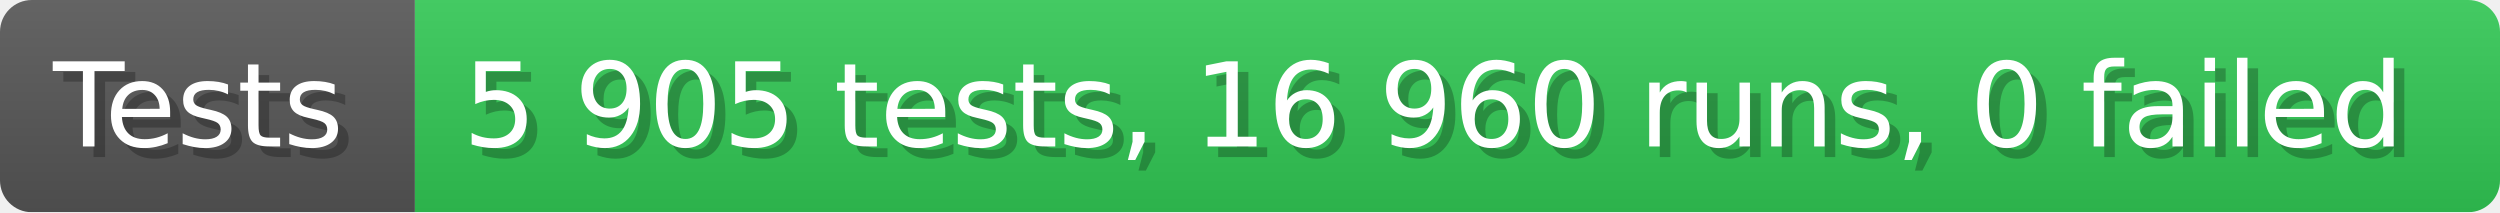
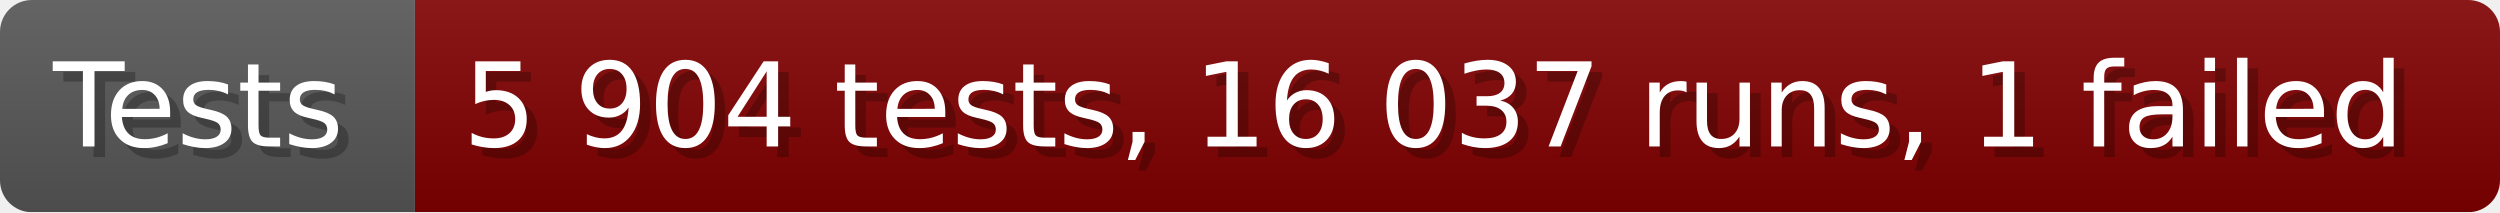
- <svg xmlns="http://www.w3.org/2000/svg" width="235.6" height="20" viewBox="0 0 2356 200" role="img" aria-label="Tests: 5 905 tests, 16 960 runs, 0 failed">
+ <svg xmlns="http://www.w3.org/2000/svg" width="235.6" height="20" viewBox="0 0 2356 200" role="img" aria-label="Tests: 5 904 tests, 16 037 runs, 1 failed">
  <linearGradient id="a" x2="0" y2="100%">
    <stop offset="0" stop-opacity=".1" stop-color="#EEE" />
    <stop offset="1" stop-opacity=".1" />
  </linearGradient>
  <mask id="m">
    <rect width="2356" height="200" rx="30" fill="#FFF" />
  </mask>
  <g mask="url(#m)">
    <rect width="391" height="200" fill="#555" />
-     <rect width="1965" height="200" fill="#31c653" x="391" />
+     <rect width="1965" height="200" fill="#800000" x="391" />
    <rect width="2356" height="200" fill="url(#a)" />
  </g>
  <g aria-hidden="true" fill="#fff" text-anchor="start" font-family="Verdana,DejaVu Sans,sans-serif" font-size="110">
    <text x="60" y="148" textLength="291" fill="#000" opacity="0.25">Tests</text>
    <text x="50" y="138" textLength="291">Tests</text>
-     <text x="446" y="148" textLength="1865" fill="#000" opacity="0.25">5 905 tests, 16 960 runs, 0 failed</text>
-     <text x="436" y="138" textLength="1865">5 905 tests, 16 960 runs, 0 failed</text>
+     <text x="446" y="148" textLength="1865" fill="#000" opacity="0.25">5 904 tests, 16 037 runs, 1 failed</text>
+     <text x="436" y="138" textLength="1865">5 904 tests, 16 037 runs, 1 failed</text>
  </g>
</svg>
